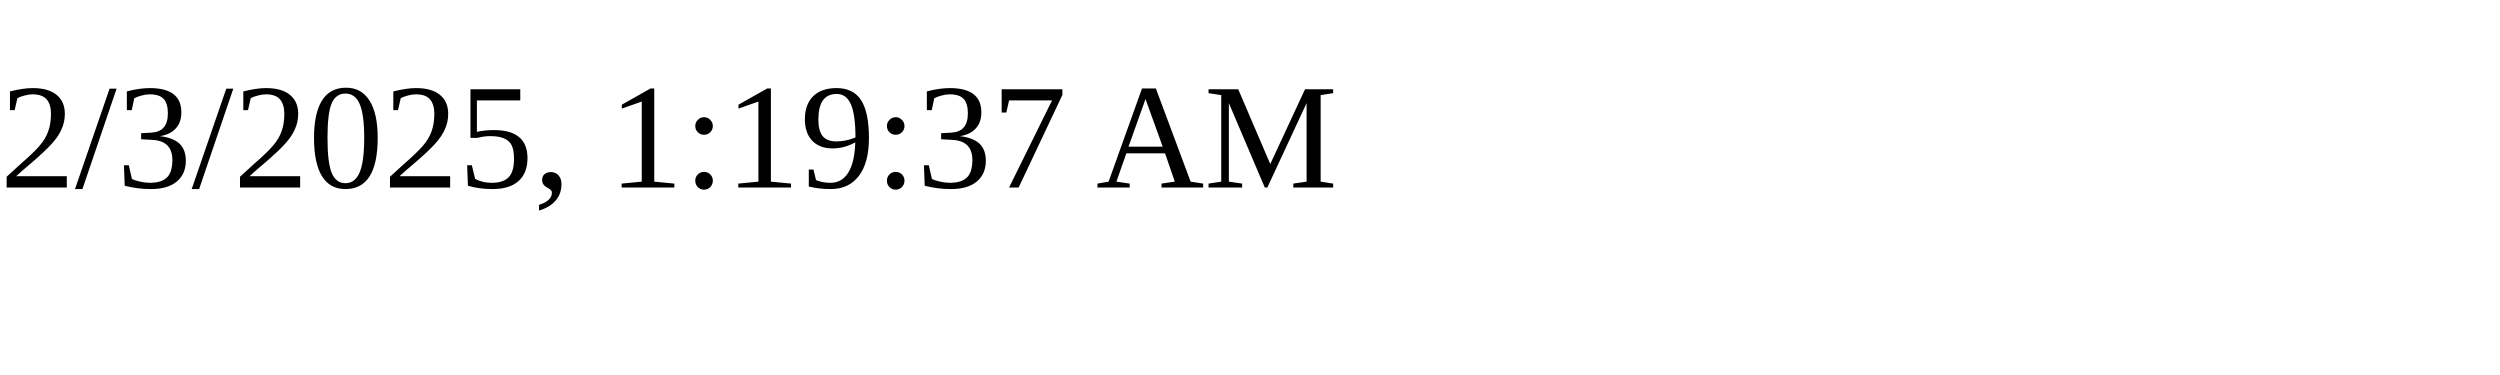
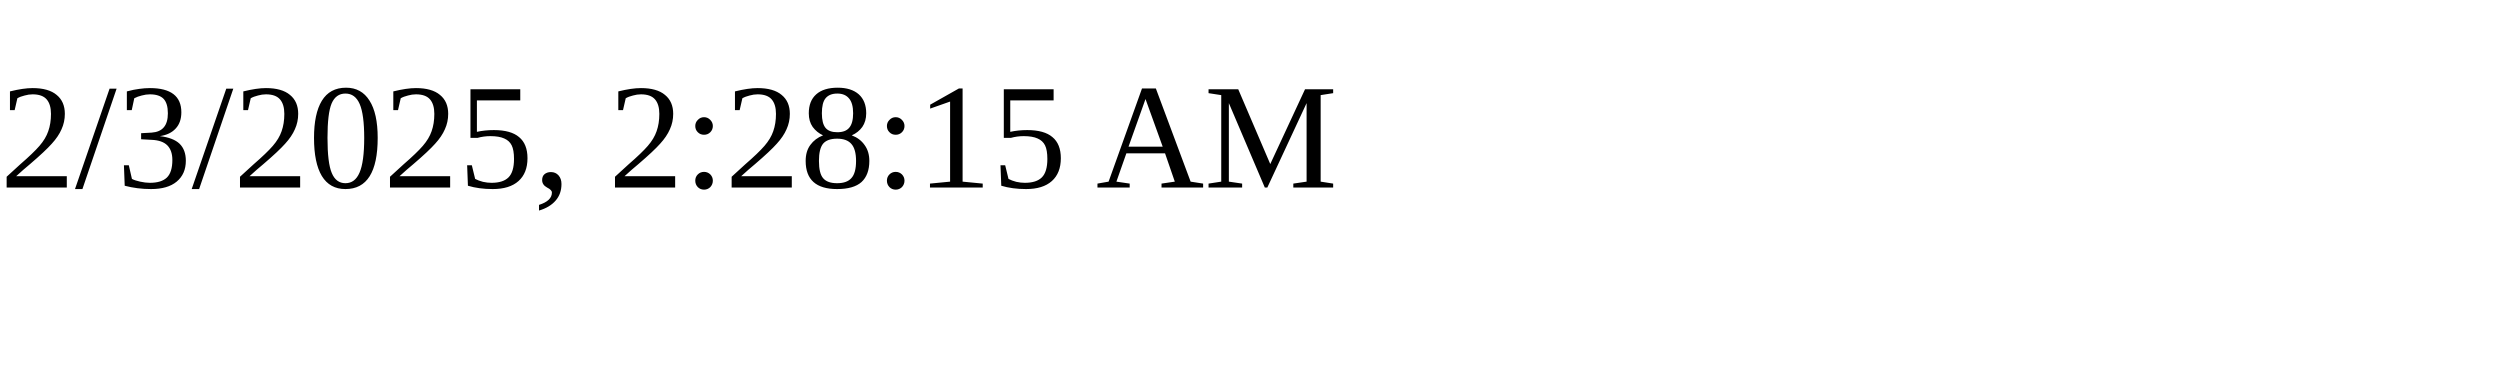
<svg xmlns="http://www.w3.org/2000/svg" height="30" width="200">
-   <text x="0" y="15">2/3/2025, 1:19:37 AM</text>
+   <text x="0" y="15">2/3/2025, 2:28:15 AM</text>
</svg>
